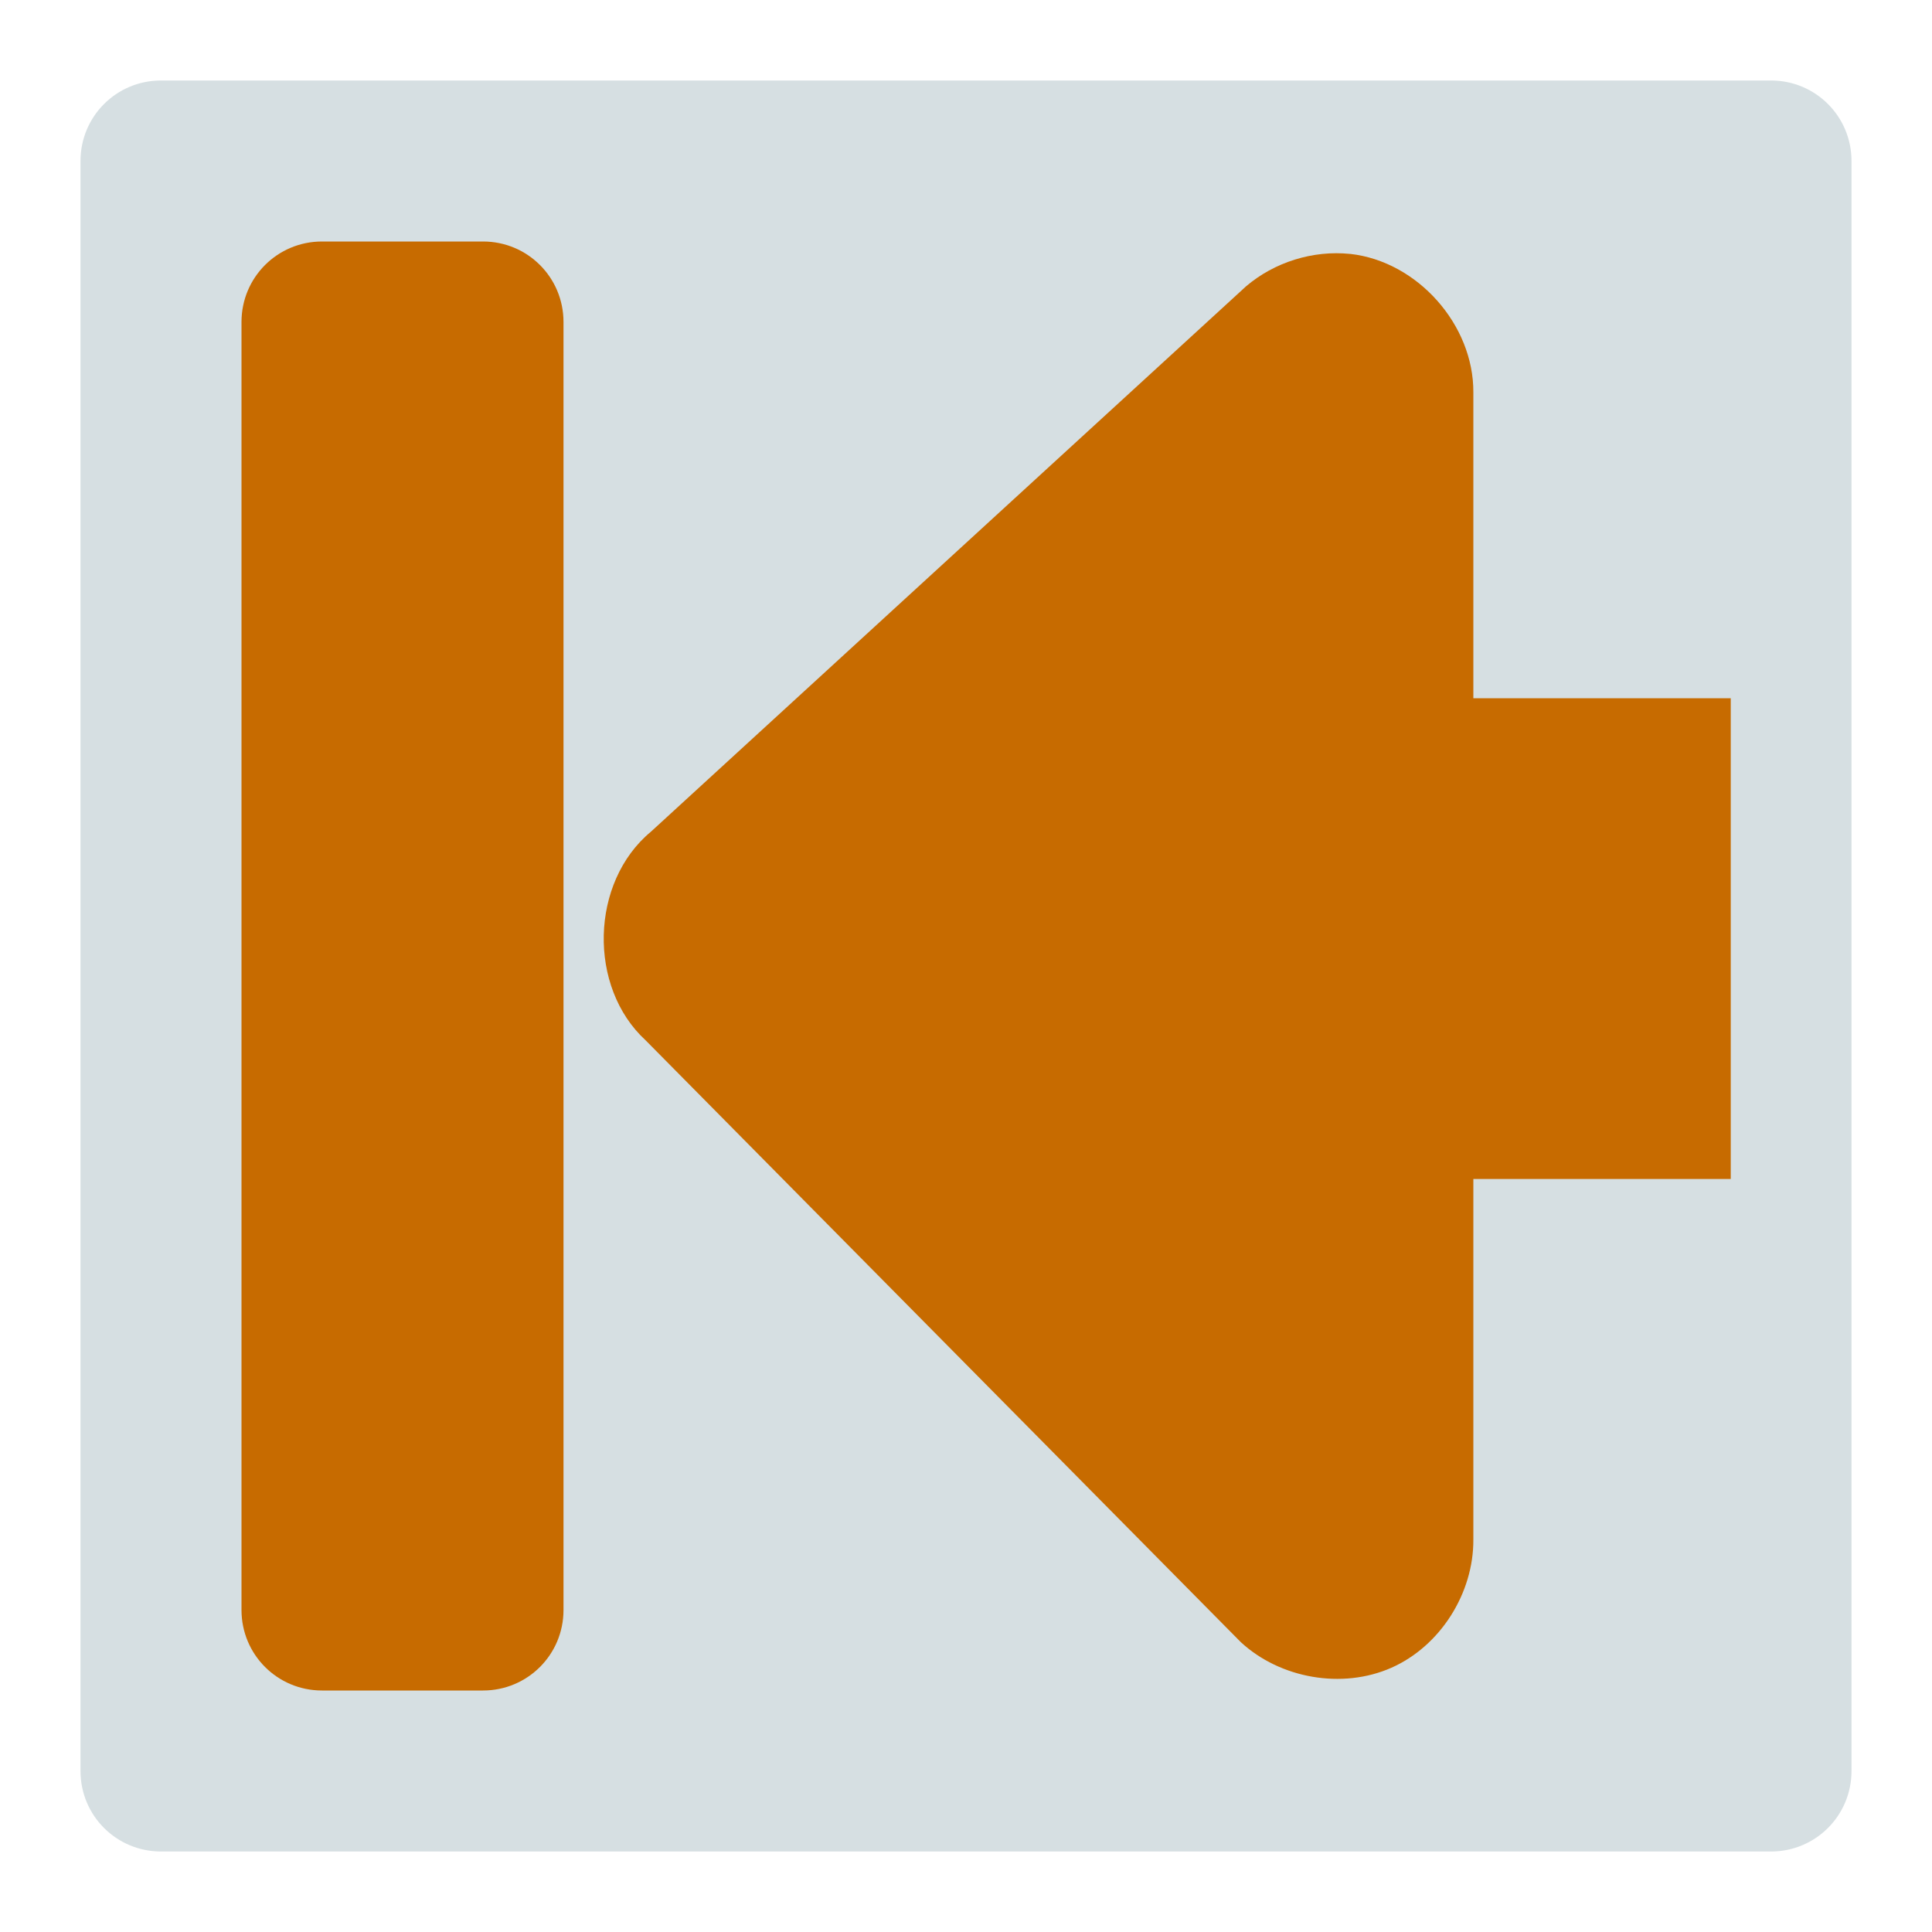
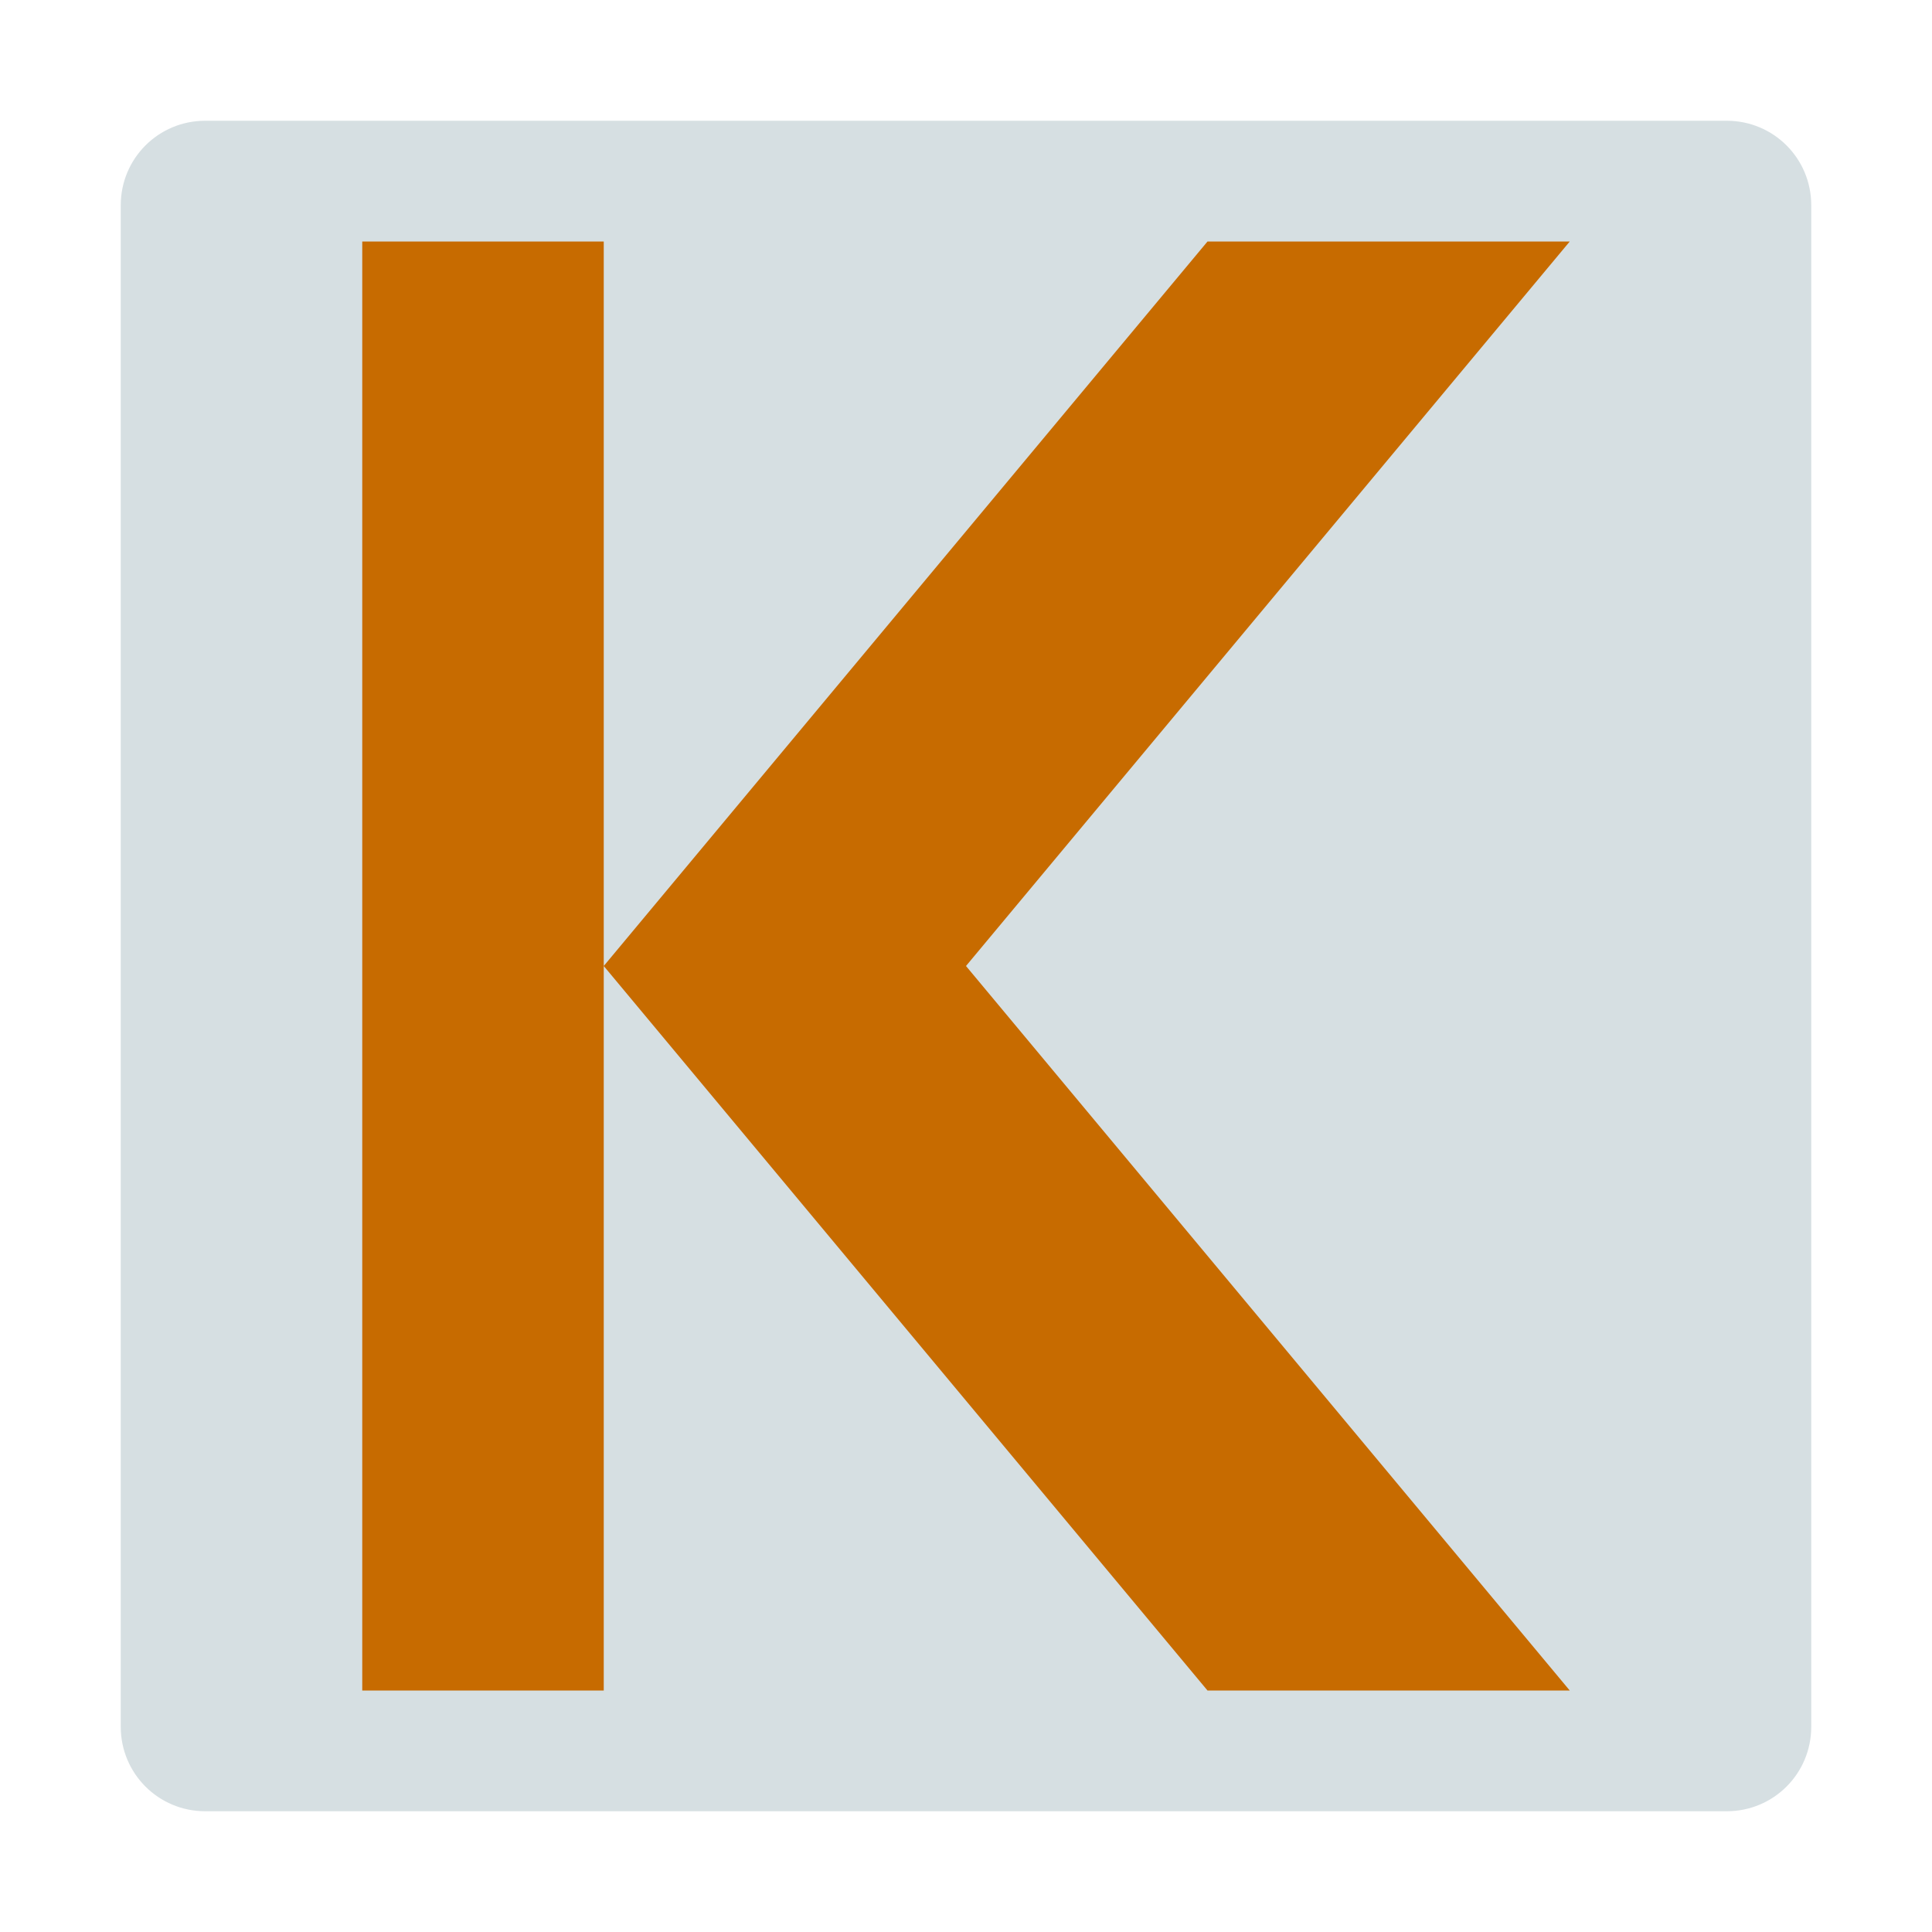
- <svg xmlns="http://www.w3.org/2000/svg" width="48" version="1.0" height="48">
-   <g style="stroke:none">
-     <path style="fill:#d6dfe2;fill-rule:evenodd;stroke-linejoin:round;stroke-linecap:round;stroke-width:2.647" id="rect822" d="m 4,2 h 40 c 1.108,0 2,0.892 2,2 v 40 c 0,1.108 -0.892,2 -2,2 H 4 C 2.892,46 2,45.108 2,44 V 4 C 2,2.892 2.892,2 4,2 Z" />
-     <g style="fill:#c76b00">
-       <path style="stroke-width:1.526" id="path3591" d="m 33.547,6.308 c 1.67,0.187 3.068,1.76 3.058,3.441 v 7.599 H 43 v 11.943 h -6.395 v 8.959 c 0.008,1.332 -0.82,2.648 -2.039,3.186 -1.219,0.538 -2.76,0.267 -3.738,-0.637 l -14.786,-14.951 c -1.442,-1.323 -1.378,-3.932 0.127,-5.182 l 14.786,-13.55 c 0.707,-0.604 1.666,-0.903 2.591,-0.807 z" />
-       <path style="fill-rule:evenodd;stroke-linejoin:round;stroke-linecap:round;stroke-width:2.391" id="rect812" d="M 12,6 H 8 C 6.892,6 6,6.892 6,8 v 32 c 0,1.108 0.892,2 2,2 h 4 c 1.108,0 2,-0.892 2,-2 V 8 C 14,6.892 13.108,6 12,6 Z" />
-     </g>
-   </g>
+ <svg xmlns="http://www.w3.org/2000/svg" version="1.1" viewBox="0 0 16 16">
+   <path style="paint-order:normal;fill:#d6dfe2;fill-rule:evenodd" id="rect814" d="M 1.7,1 H 14.3 C 14.688,1 15,1.312 15,1.7 V 14.3 C 15,14.688 14.688,15 14.3,15 H 1.7 C 1.312,15 1,14.688 1,14.3 V 1.7 C 1,1.312 1.312,1 1.7,1 Z" />
+   <path style="fill:#c76b00;color-interpolation-filters:linearRGB" id="path829" d="m 13,2 -5,6 5,6 H 10 L 5,8 10,2 Z M 5,2 V 14 H 3 V 2 Z" />
</svg>
